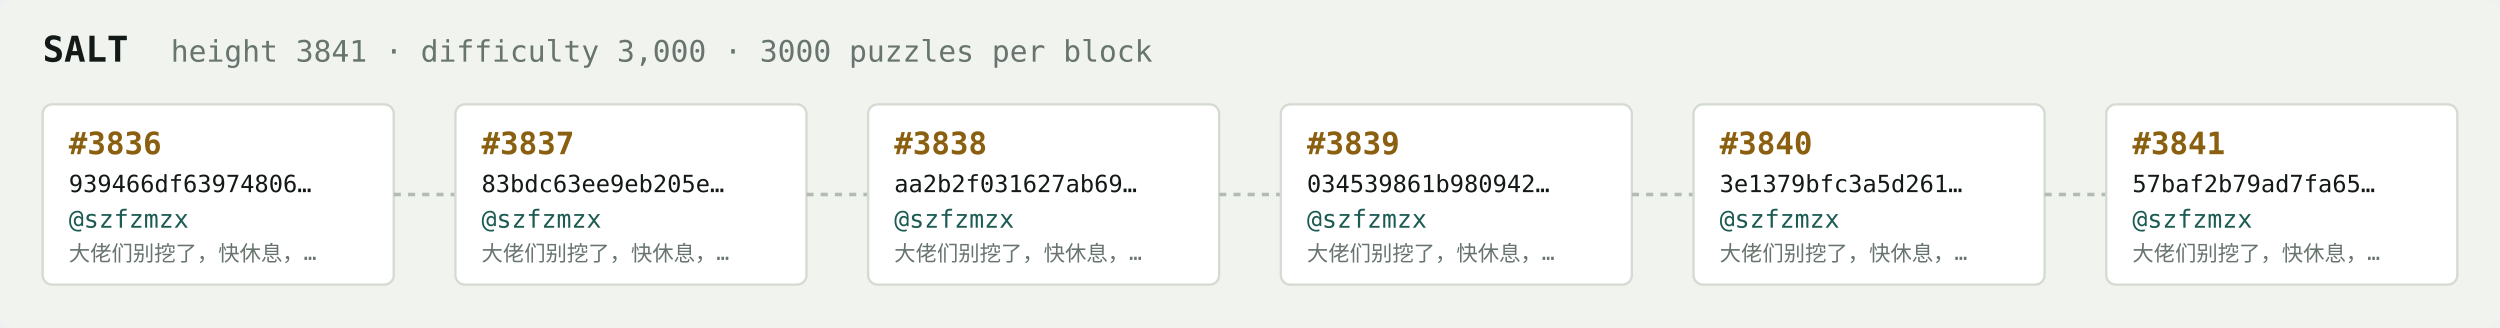
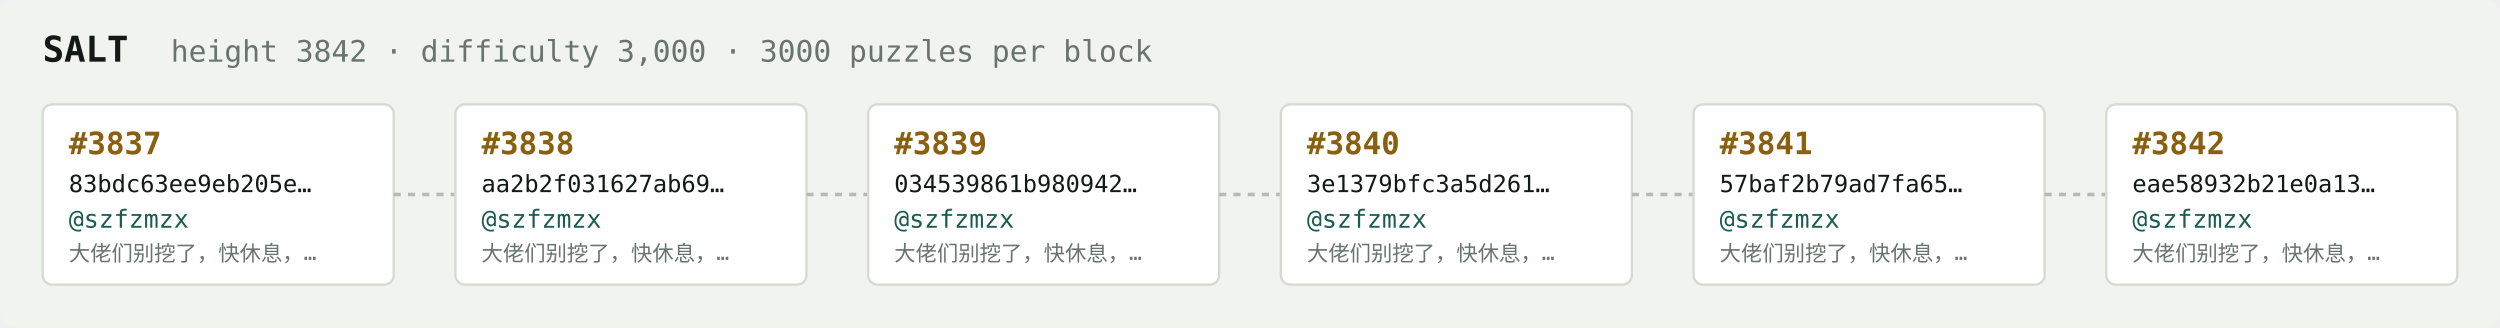
<svg xmlns="http://www.w3.org/2000/svg" width="1054" height="138" viewBox="0 0 1054 138" font-family="ui-monospace,SFMono-Regular,Menlo,monospace">
  <rect fill="#f1f3ef" width="1054" height="138" rx="6" />
  <text x="18" y="26" fill="#121916" font-size="15" font-weight="700">SALT</text>
-   <text x="72" y="26" fill="#68746e" font-size="12.5">height 3841 · difficulty 3,000 · 3000 puzzles per block</text>
+   <text x="72" y="26" fill="#68746e" font-size="12.5">height 3842 · difficulty 3,000 · 3000 puzzles per block</text>
  <rect x="18" y="44" width="148" height="76" rx="4" fill="#ffffff" stroke="#d5dbd2" stroke-width="1" />
-   <text x="29" y="65" fill="#8a5f10" font-size="13" font-weight="700">#3836</text>
-   <text x="29" y="81" fill="#121916" font-size="10">939466df63974806…</text>
+   <text x="29" y="65" fill="#8a5f10" font-size="13" font-weight="700">#3837</text>
+   <text x="29" y="81" fill="#121916" font-size="10">83bdc63ee9eb205e…</text>
  <text x="29" y="96" fill="#1c5b52" font-size="10.5">@szfzmzx</text>
  <text x="29" y="110" fill="#68746e" font-size="9">大佬们别挖了，快休息，…</text>
  <line x1="166" y1="82.0" x2="192" y2="82.0" stroke="#b3bcb4" stroke-width="1.5" stroke-dasharray="3 3" />
  <rect x="192" y="44" width="148" height="76" rx="4" fill="#ffffff" stroke="#d5dbd2" stroke-width="1" />
-   <text x="203" y="65" fill="#8a5f10" font-size="13" font-weight="700">#3837</text>
-   <text x="203" y="81" fill="#121916" font-size="10">83bdc63ee9eb205e…</text>
+   <text x="203" y="65" fill="#8a5f10" font-size="13" font-weight="700">#3838</text>
+   <text x="203" y="81" fill="#121916" font-size="10">aa2b2f031627ab69…</text>
  <text x="203" y="96" fill="#1c5b52" font-size="10.5">@szfzmzx</text>
  <text x="203" y="110" fill="#68746e" font-size="9">大佬们别挖了，快休息，…</text>
  <line x1="340" y1="82.0" x2="366" y2="82.0" stroke="#b3bcb4" stroke-width="1.5" stroke-dasharray="3 3" />
  <rect x="366" y="44" width="148" height="76" rx="4" fill="#ffffff" stroke="#d5dbd2" stroke-width="1" />
-   <text x="377" y="65" fill="#8a5f10" font-size="13" font-weight="700">#3838</text>
-   <text x="377" y="81" fill="#121916" font-size="10">aa2b2f031627ab69…</text>
+   <text x="377" y="65" fill="#8a5f10" font-size="13" font-weight="700">#3839</text>
+   <text x="377" y="81" fill="#121916" font-size="10">034539861b980942…</text>
  <text x="377" y="96" fill="#1c5b52" font-size="10.5">@szfzmzx</text>
  <text x="377" y="110" fill="#68746e" font-size="9">大佬们别挖了，快休息，…</text>
  <line x1="514" y1="82.0" x2="540" y2="82.0" stroke="#b3bcb4" stroke-width="1.5" stroke-dasharray="3 3" />
  <rect x="540" y="44" width="148" height="76" rx="4" fill="#ffffff" stroke="#d5dbd2" stroke-width="1" />
-   <text x="551" y="65" fill="#8a5f10" font-size="13" font-weight="700">#3839</text>
-   <text x="551" y="81" fill="#121916" font-size="10">034539861b980942…</text>
+   <text x="551" y="65" fill="#8a5f10" font-size="13" font-weight="700">#3840</text>
+   <text x="551" y="81" fill="#121916" font-size="10">3e1379bfc3a5d261…</text>
  <text x="551" y="96" fill="#1c5b52" font-size="10.5">@szfzmzx</text>
  <text x="551" y="110" fill="#68746e" font-size="9">大佬们别挖了，快休息，…</text>
  <line x1="688" y1="82.0" x2="714" y2="82.0" stroke="#b3bcb4" stroke-width="1.5" stroke-dasharray="3 3" />
  <rect x="714" y="44" width="148" height="76" rx="4" fill="#ffffff" stroke="#d5dbd2" stroke-width="1" />
-   <text x="725" y="65" fill="#8a5f10" font-size="13" font-weight="700">#3840</text>
-   <text x="725" y="81" fill="#121916" font-size="10">3e1379bfc3a5d261…</text>
+   <text x="725" y="65" fill="#8a5f10" font-size="13" font-weight="700">#3841</text>
+   <text x="725" y="81" fill="#121916" font-size="10">57baf2b79ad7fa65…</text>
  <text x="725" y="96" fill="#1c5b52" font-size="10.5">@szfzmzx</text>
  <text x="725" y="110" fill="#68746e" font-size="9">大佬们别挖了，快休息，…</text>
  <line x1="862" y1="82.0" x2="888" y2="82.0" stroke="#b3bcb4" stroke-width="1.5" stroke-dasharray="3 3" />
  <rect x="888" y="44" width="148" height="76" rx="4" fill="#ffffff" stroke="#d5dbd2" stroke-width="1" />
-   <text x="899" y="65" fill="#8a5f10" font-size="13" font-weight="700">#3841</text>
-   <text x="899" y="81" fill="#121916" font-size="10">57baf2b79ad7fa65…</text>
+   <text x="899" y="65" fill="#8a5f10" font-size="13" font-weight="700">#3842</text>
+   <text x="899" y="81" fill="#121916" font-size="10">eae58932b21e0a13…</text>
  <text x="899" y="96" fill="#1c5b52" font-size="10.5">@szfzmzx</text>
  <text x="899" y="110" fill="#68746e" font-size="9">大佬们别挖了，快休息，…</text>
</svg>
